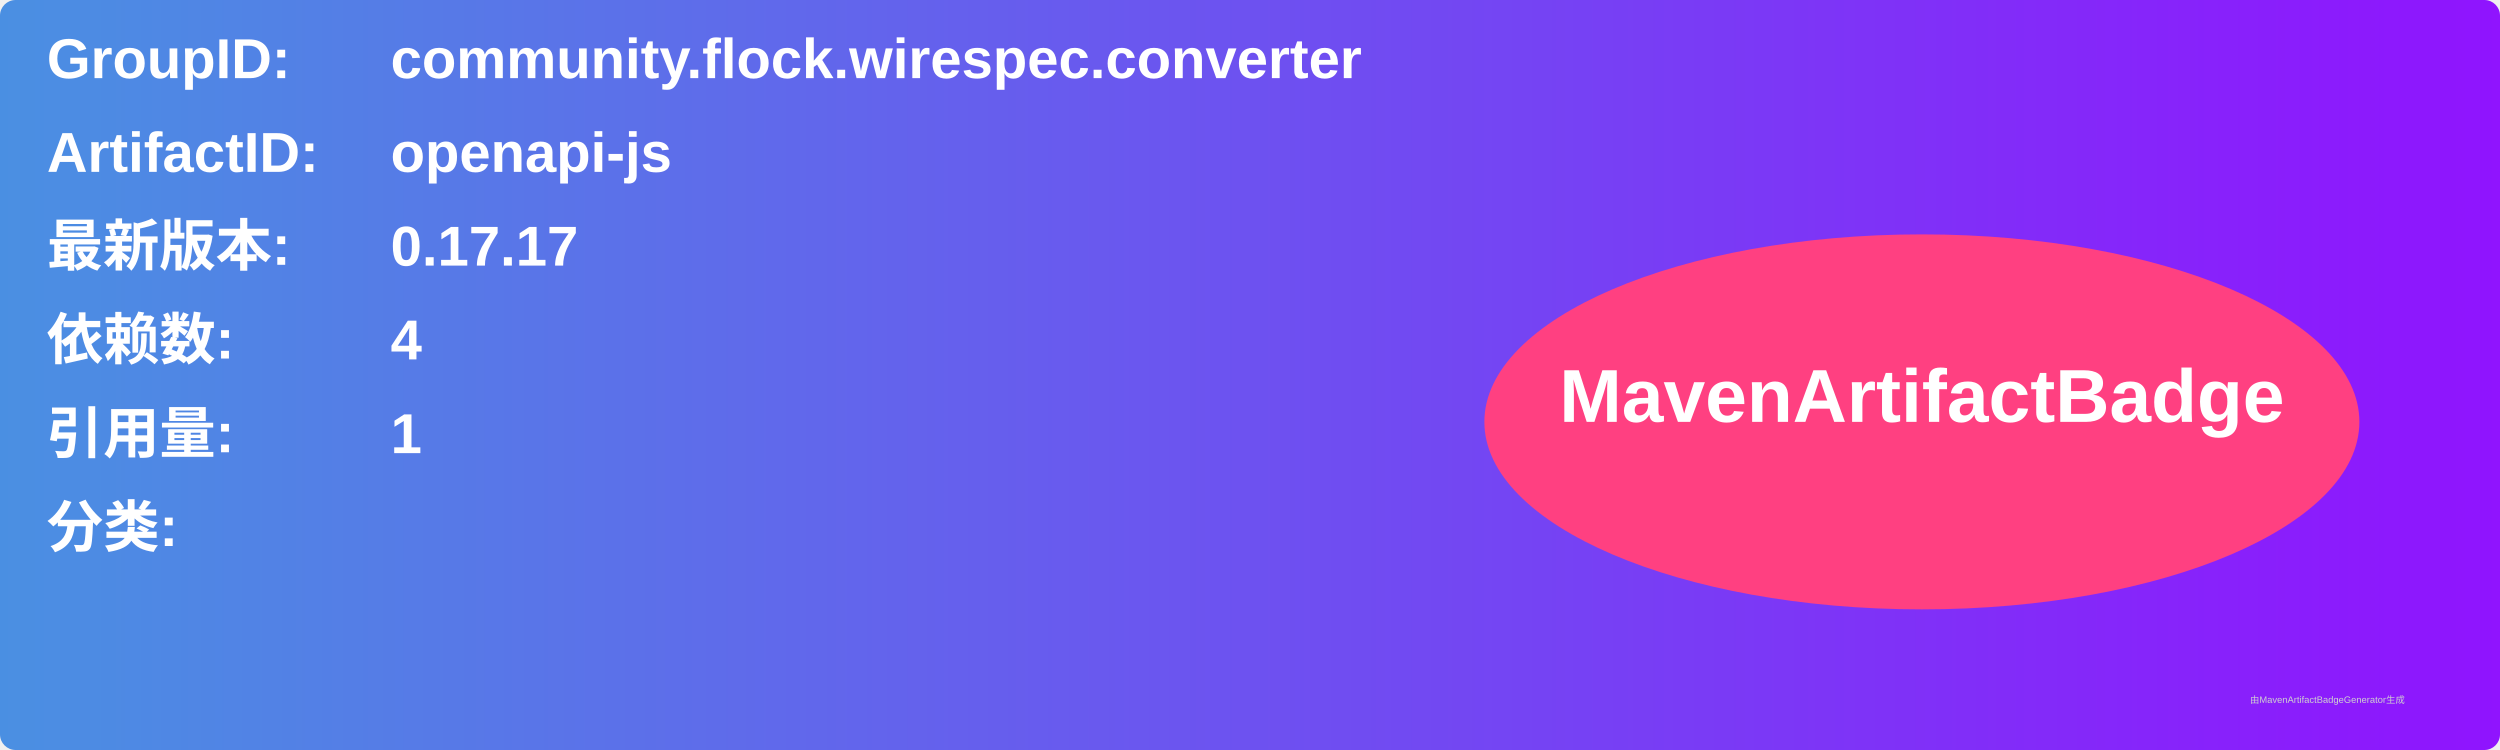
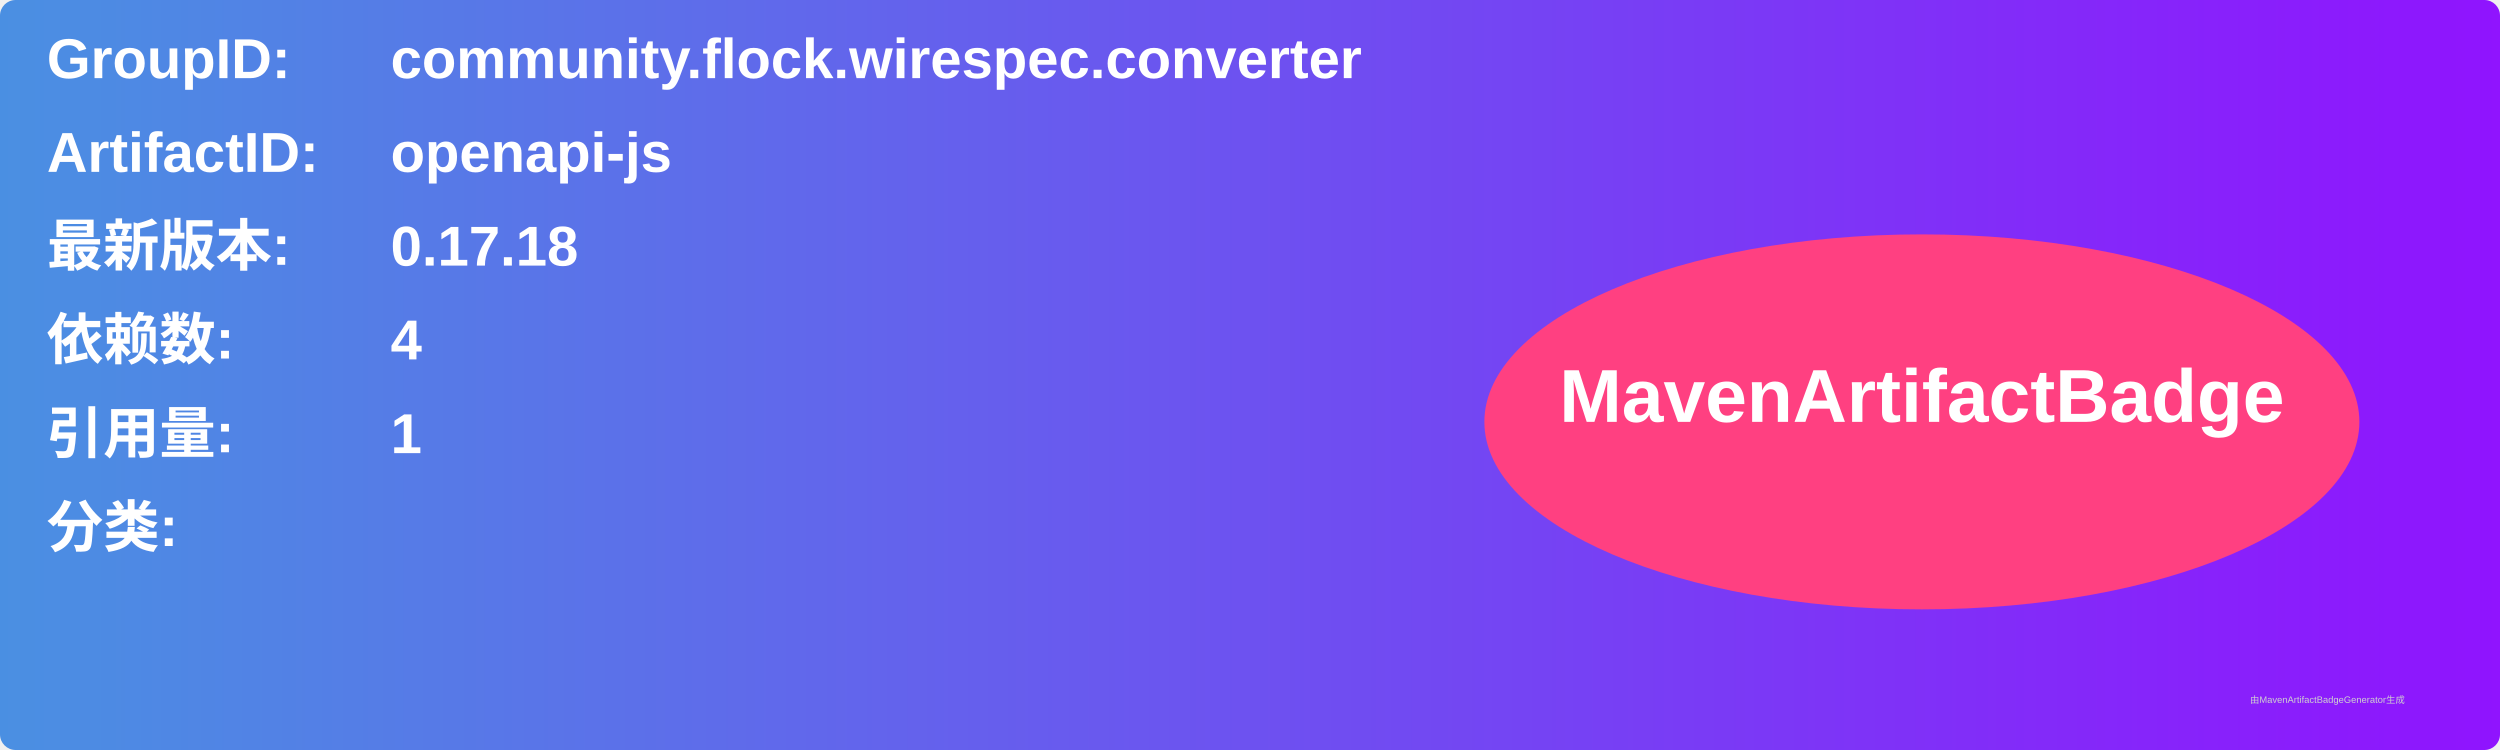
<svg xmlns="http://www.w3.org/2000/svg" width="800" height="240" viewBox="0 0 800 240">
  <linearGradient id="grad" x1="0%" y1="0%" x2="100%" y2="0%">
    <stop offset="0%" stop-color="#4a90e2" />
    <stop offset="100%" stop-color="#9013fe" />
  </linearGradient>
  <rect width="100%" height="100%" rx="5" ry="5" fill="url(#grad)" />
  <g transform="translate(15, 15)">
    <text x="0" y="10" font-family="Arial" font-size="18" fill="white" font-weight="bold" width="260">GroupID:</text>
    <text x="110" y="10" font-family="Arial" font-size="18" fill="white" font-weight="bold" width="460">community.flock.wirespec.converter</text>
    <text x="0" y="40" font-family="Arial" font-size="18" fill="white" font-weight="bold" width="260">ArtifactID:</text>
    <text x="110" y="40" font-family="Arial" font-size="18" fill="white" font-weight="bold" width="460">openapi-js</text>
    <text x="0" y="70" font-family="Arial" font-size="18" fill="white" font-weight="bold">最新版本:</text>
    <text x="110" y="70" font-family="Arial" font-size="18" fill="white" font-weight="bold">
-       <tspan font-weight="bold">0.17.17</tspan>
+       <tspan font-weight="bold">0.17.18</tspan>
    </text>
    <text x="0" y="100" font-family="Arial" font-size="18" fill="white" font-weight="bold">依赖数: </text>
    <text x="110" y="100" font-family="Arial" font-size="18" fill="white">
      <tspan font-weight="bold">4</tspan>
    </text>
    <text x="0" y="130" font-family="Arial" font-size="18" fill="white" font-weight="bold">引用量: </text>
    <text x="110" y="130" font-family="Arial" font-size="18" fill="white">
      <tspan font-weight="bold">1</tspan>
    </text>
    <text x="0" y="160" font-family="Arial" font-size="18" fill="white" font-weight="bold">分类:</text>
    <text x="10" y="190" font-family="Arial" font-size="10" fill="white">
      <tspan font-weight="bold" />
    </text>
    <ellipse cx="600" cy="120" rx="140" ry="60" fill="#ff4081" />
    <text x="600" y="120" text-anchor="middle" font-family="Arial" font-size="24" fill="white" font-weight="bold">MavenArtifactBadge</text>
  </g>
  <text x="720" y="225" font-family="Arial" font-size="3" fill="#d0d0d0">由MavenArtifactBadgeGenerator生成</text>
</svg>
